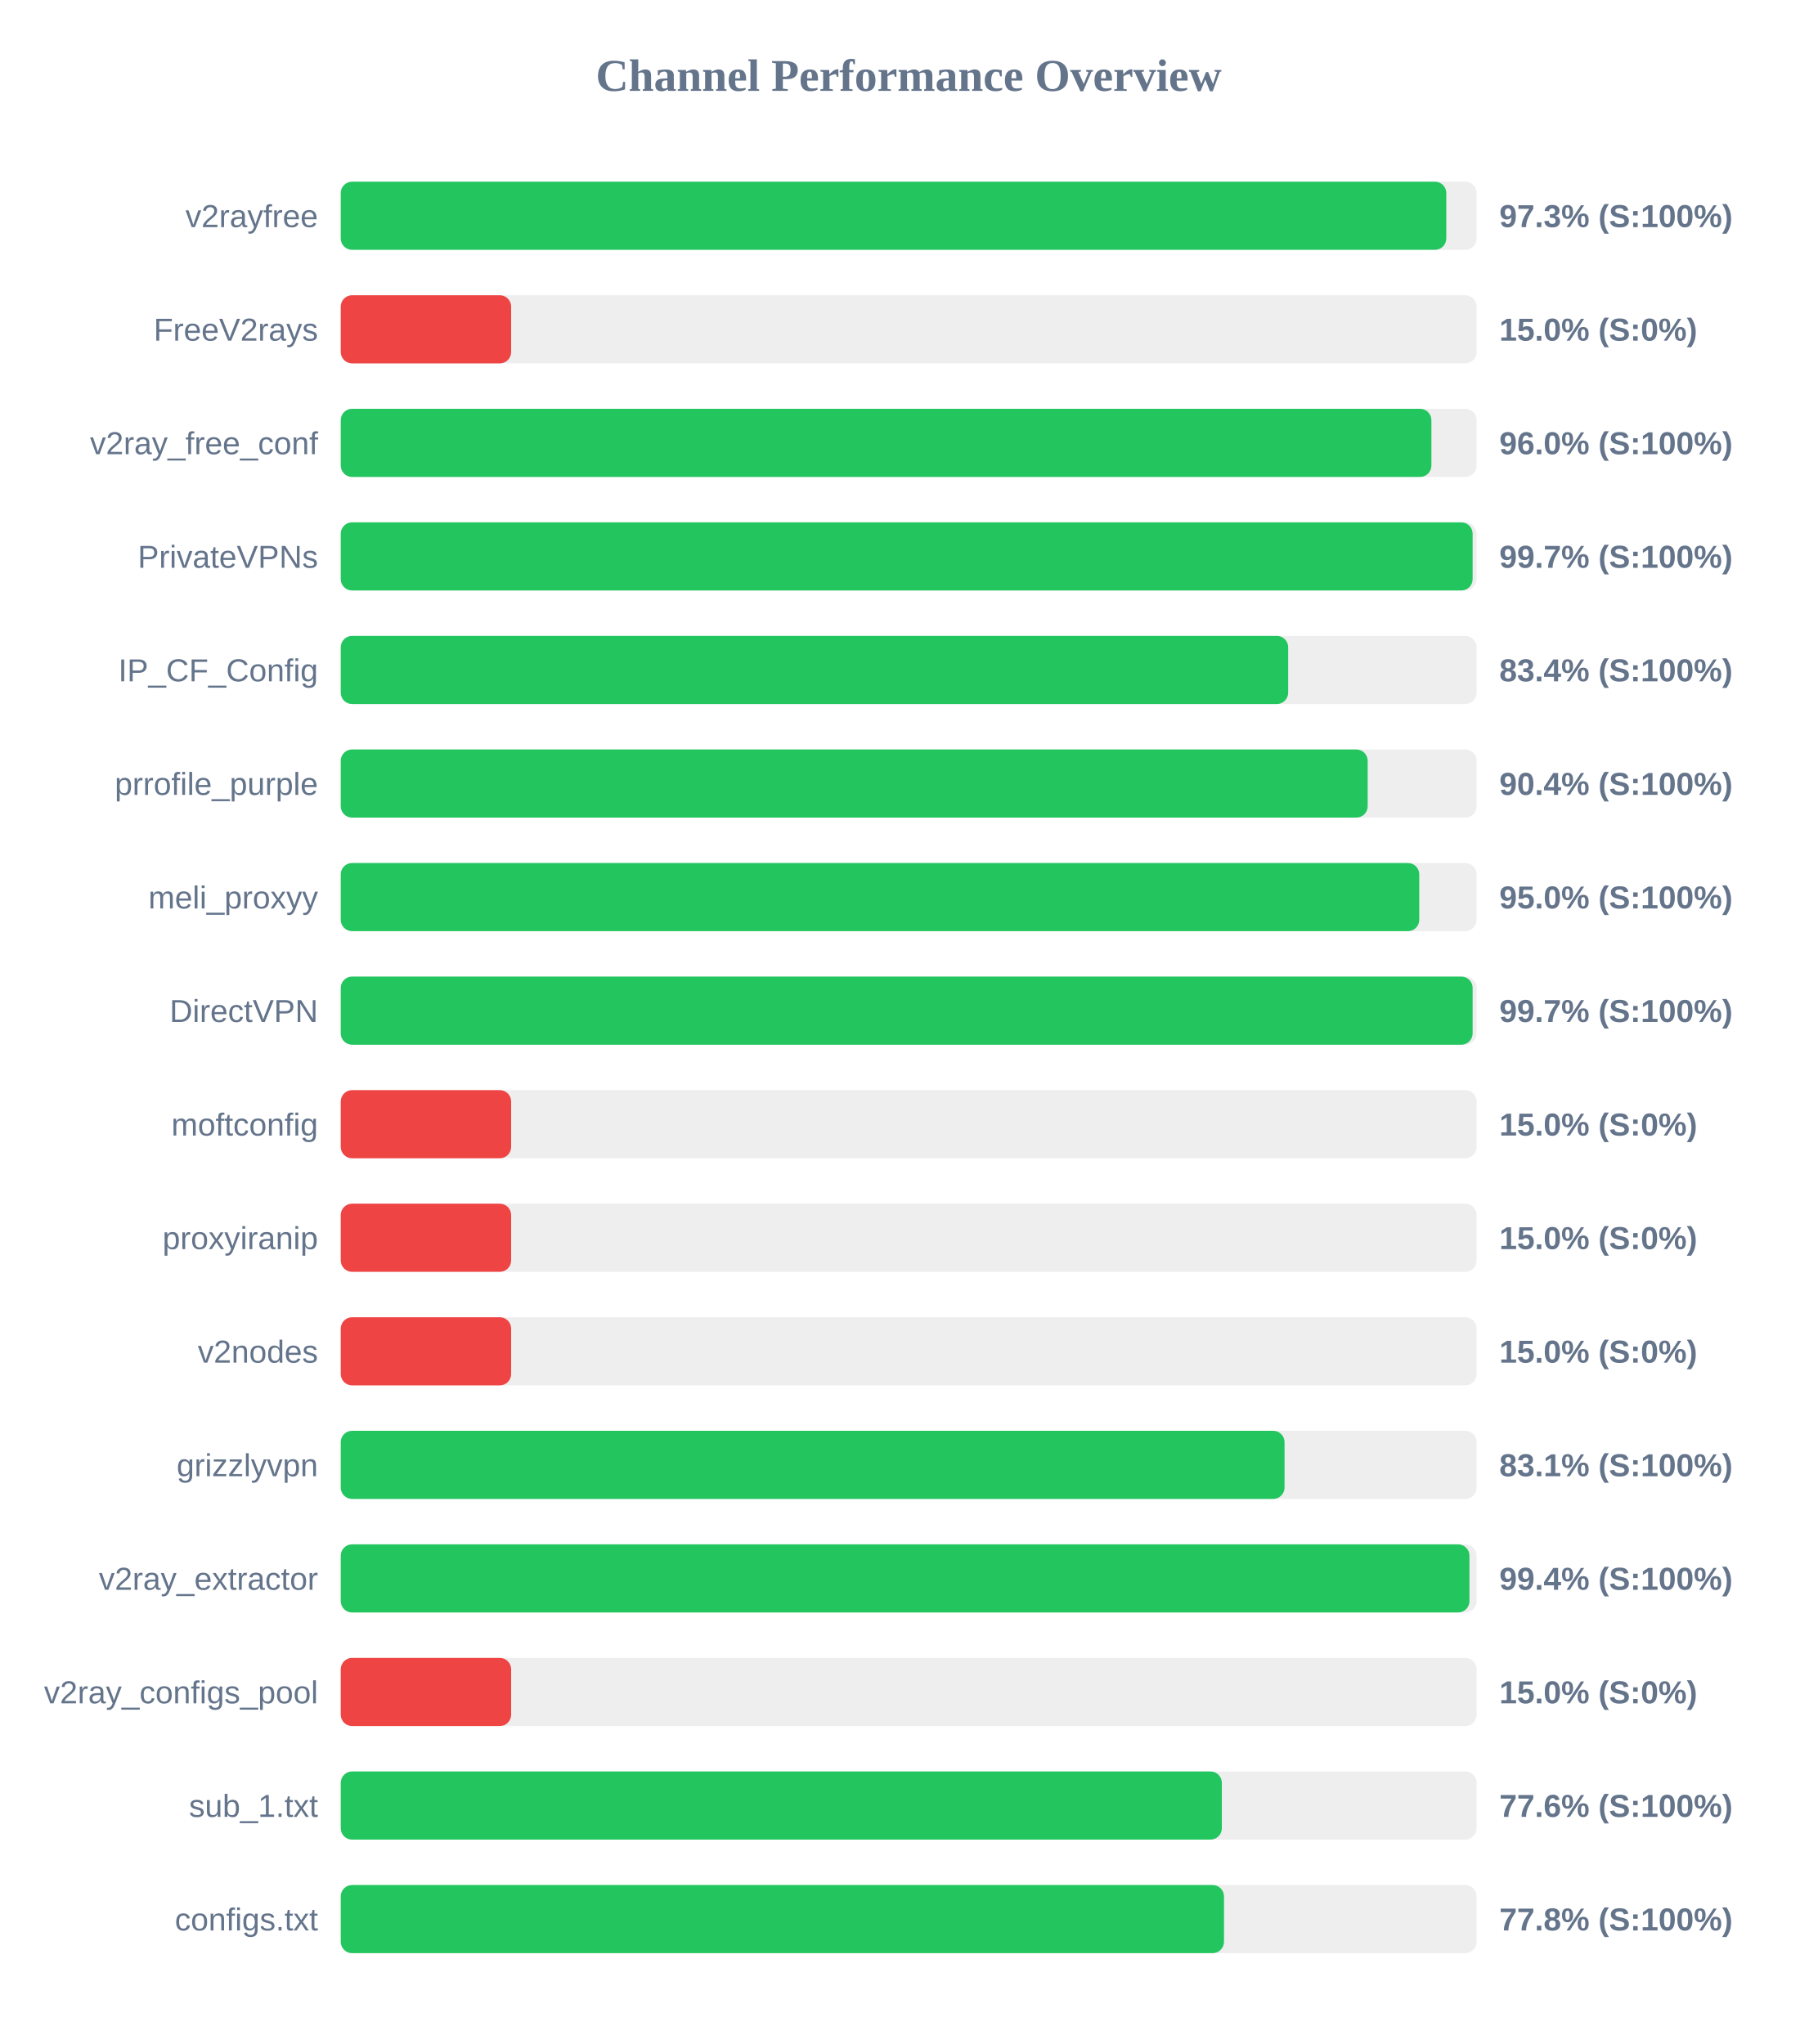
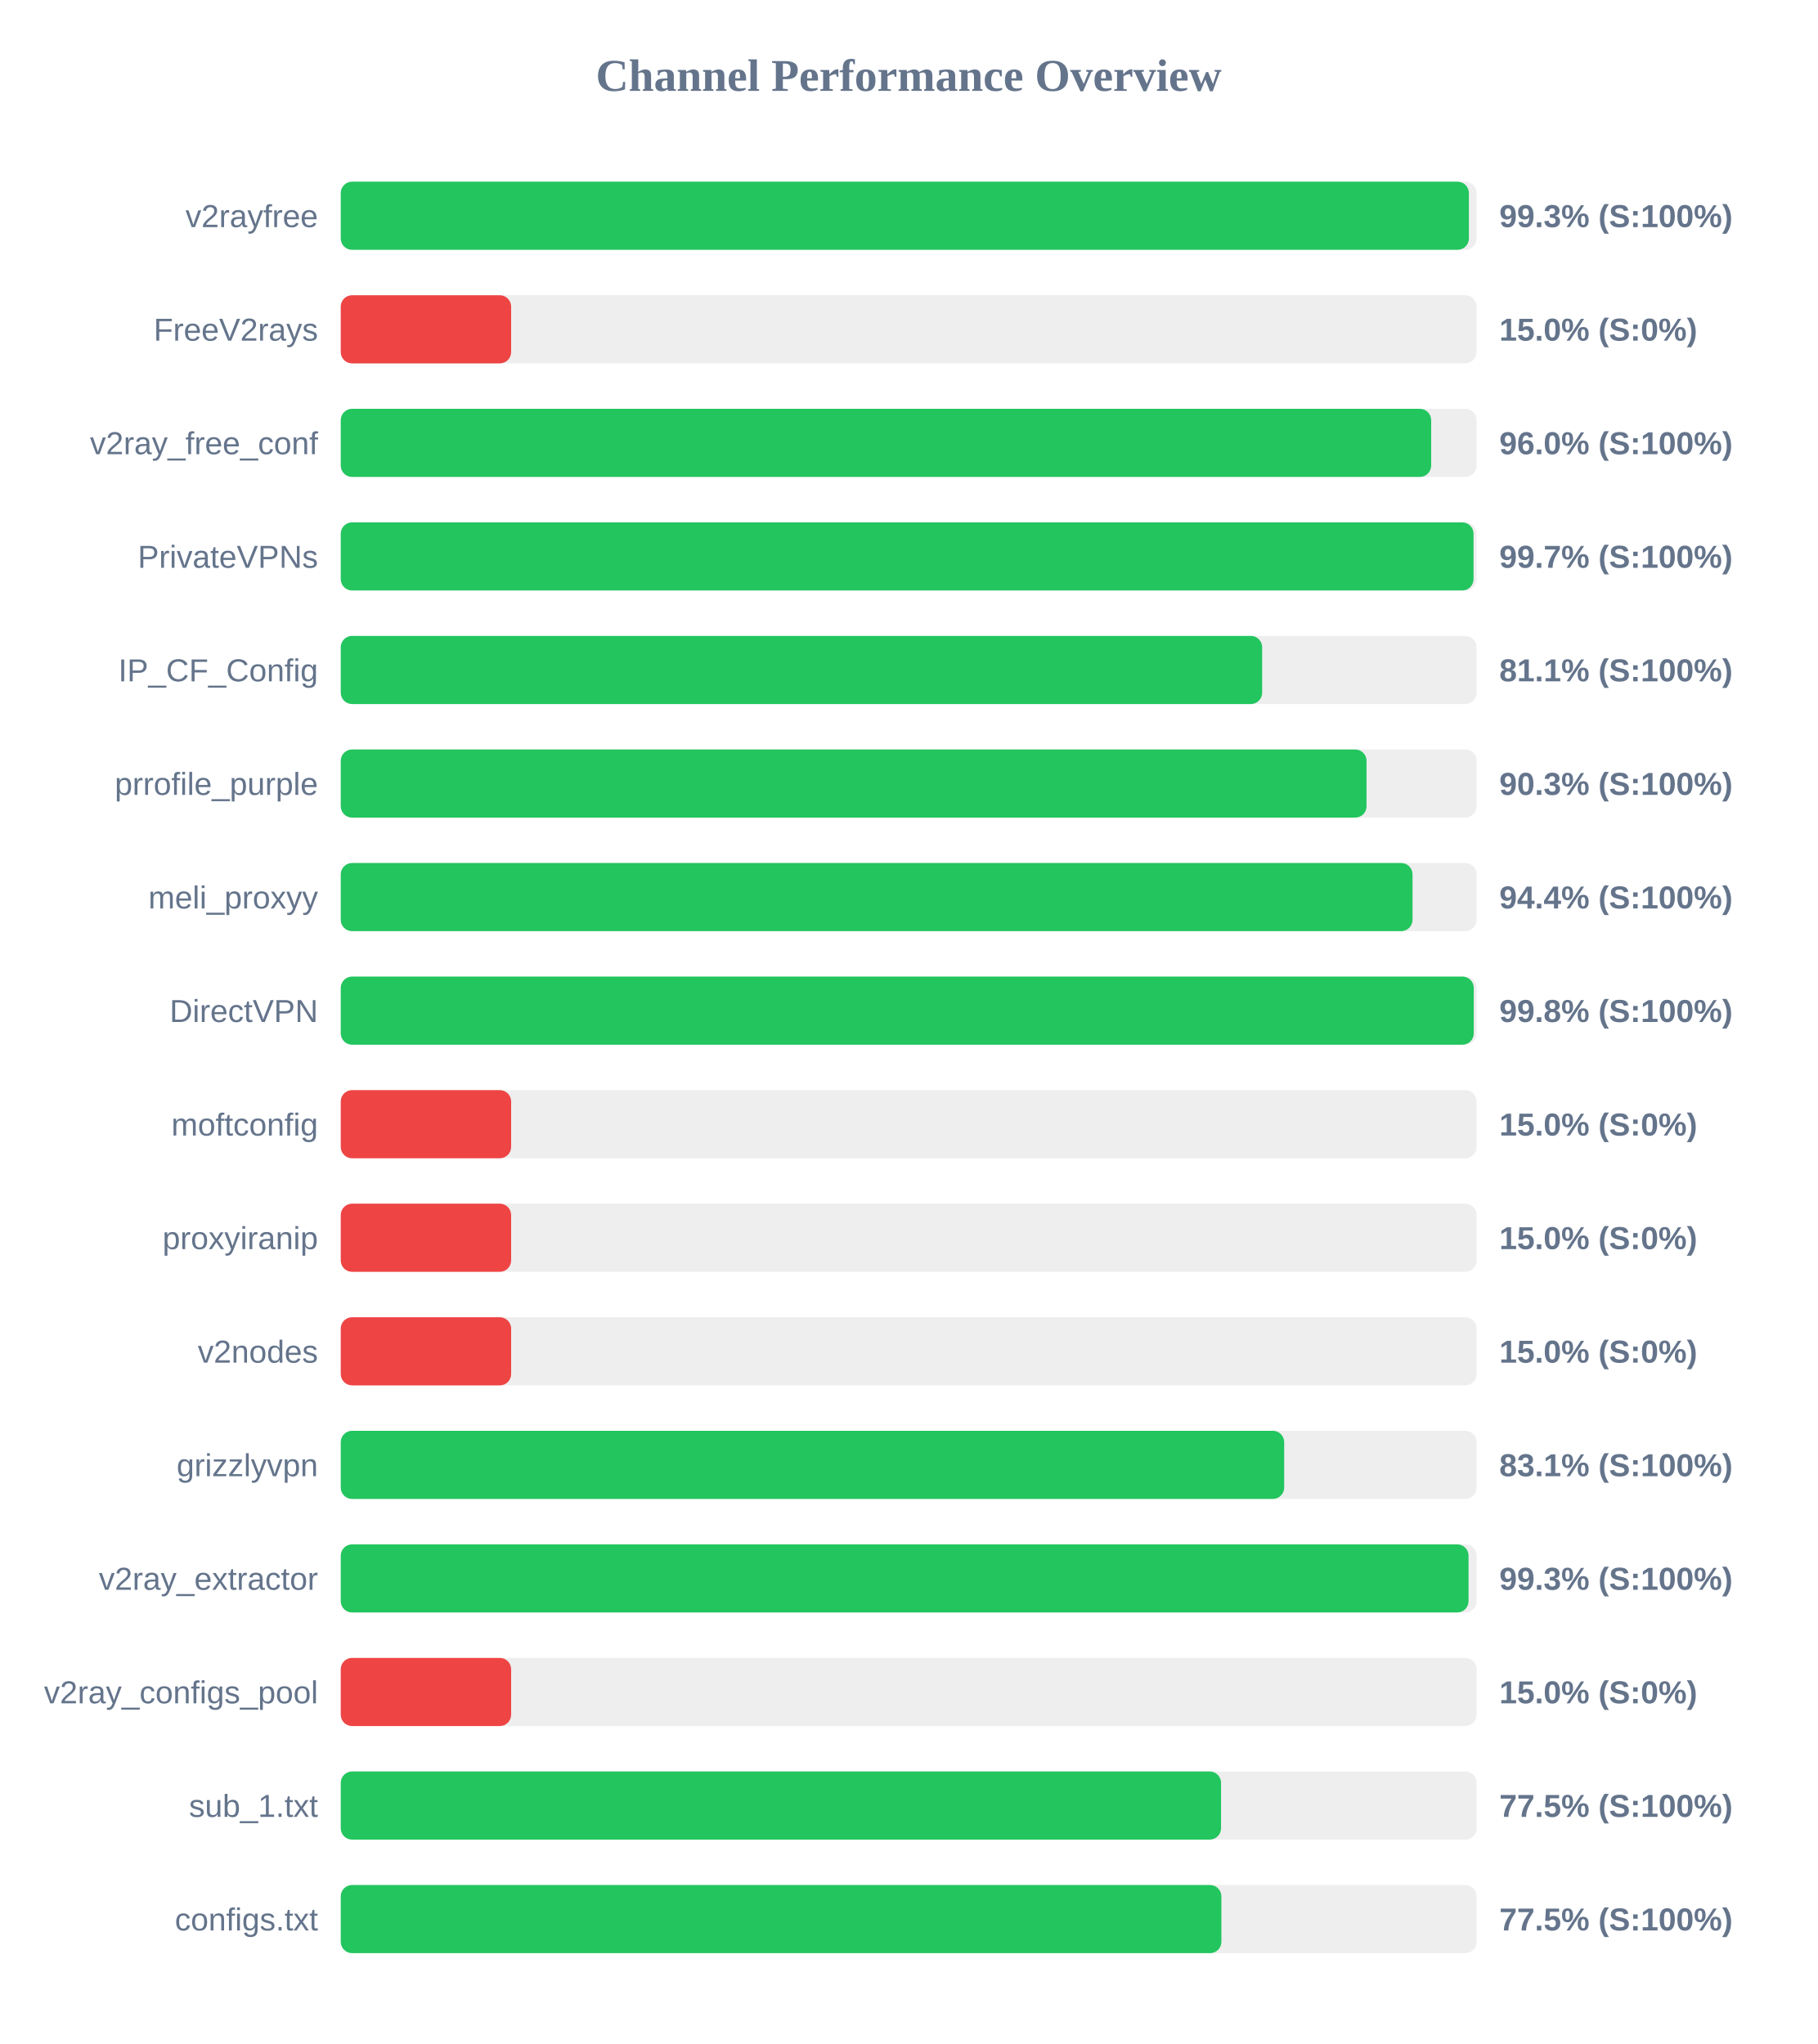
<svg xmlns="http://www.w3.org/2000/svg" width="800" height="900" version="1.1">
  <style>
        .row { font: 14px Arial; fill: #64748b; }
        .score { font: bold 14px Arial; fill: #64748b; }
    </style>
  <text x="400" y="40" text-anchor="middle" font-size="20px" font-weight="bold" fill="#64748b">Channel Performance Overview</text>
  <rect x="150" y="80" width="500" height="30" fill="#eee" rx="5" />
-   <rect x="150" y="80" width="486.65" height="30" fill="#22c55e" rx="5" />
+   <rect x="150" y="80" width="496.6" height="30" fill="#22c55e" rx="5" />
  <text x="140" y="100" text-anchor="end" class="row">v2rayfree</text>
-   <text x="660" y="100" text-anchor="start" class="score">97.3% (S:100%)</text>
+   <text x="660" y="100" text-anchor="start" class="score">99.3% (S:100%)</text>
  <rect x="150" y="130" width="500" height="30" fill="#eee" rx="5" />
  <rect x="150" y="130" width="75.0" height="30" fill="#ef4444" rx="5" />
  <text x="140" y="150" text-anchor="end" class="row">FreeV2rays</text>
  <text x="660" y="150" text-anchor="start" class="score">15.0% (S:0%)</text>
  <rect x="150" y="180" width="500" height="30" fill="#eee" rx="5" />
-   <rect x="150" y="180" width="480.1" height="30" fill="#22c55e" rx="5" />
+   <rect x="150" y="180" width="480.0" height="30" fill="#22c55e" rx="5" />
  <text x="140" y="200" text-anchor="end" class="row">v2ray_free_conf</text>
  <text x="660" y="200" text-anchor="start" class="score">96.0% (S:100%)</text>
  <rect x="150" y="230" width="500" height="30" fill="#eee" rx="5" />
-   <rect x="150" y="230" width="498.25" height="30" fill="#22c55e" rx="5" />
+   <rect x="150" y="230" width="498.65" height="30" fill="#22c55e" rx="5" />
  <text x="140" y="250" text-anchor="end" class="row">PrivateVPNs</text>
  <text x="660" y="250" text-anchor="start" class="score">99.7% (S:100%)</text>
  <rect x="150" y="280" width="500" height="30" fill="#eee" rx="5" />
-   <rect x="150" y="280" width="417.05" height="30" fill="#22c55e" rx="5" />
+   <rect x="150" y="280" width="405.6" height="30" fill="#22c55e" rx="5" />
  <text x="140" y="300" text-anchor="end" class="row">IP_CF_Config</text>
-   <text x="660" y="300" text-anchor="start" class="score">83.4% (S:100%)</text>
+   <text x="660" y="300" text-anchor="start" class="score">81.1% (S:100%)</text>
  <rect x="150" y="330" width="500" height="30" fill="#eee" rx="5" />
-   <rect x="150" y="330" width="452.05" height="30" fill="#22c55e" rx="5" />
+   <rect x="150" y="330" width="451.55" height="30" fill="#22c55e" rx="5" />
  <text x="140" y="350" text-anchor="end" class="row">prrofile_purple</text>
-   <text x="660" y="350" text-anchor="start" class="score">90.4% (S:100%)</text>
+   <text x="660" y="350" text-anchor="start" class="score">90.3% (S:100%)</text>
  <rect x="150" y="380" width="500" height="30" fill="#eee" rx="5" />
-   <rect x="150" y="380" width="474.75" height="30" fill="#22c55e" rx="5" />
+   <rect x="150" y="380" width="471.8" height="30" fill="#22c55e" rx="5" />
  <text x="140" y="400" text-anchor="end" class="row">meli_proxyy</text>
-   <text x="660" y="400" text-anchor="start" class="score">95.0% (S:100%)</text>
+   <text x="660" y="400" text-anchor="start" class="score">94.4% (S:100%)</text>
  <rect x="150" y="430" width="500" height="30" fill="#eee" rx="5" />
-   <rect x="150" y="430" width="498.25" height="30" fill="#22c55e" rx="5" />
+   <rect x="150" y="430" width="498.75" height="30" fill="#22c55e" rx="5" />
  <text x="140" y="450" text-anchor="end" class="row">DirectVPN</text>
-   <text x="660" y="450" text-anchor="start" class="score">99.7% (S:100%)</text>
+   <text x="660" y="450" text-anchor="start" class="score">99.8% (S:100%)</text>
  <rect x="150" y="480" width="500" height="30" fill="#eee" rx="5" />
  <rect x="150" y="480" width="75.0" height="30" fill="#ef4444" rx="5" />
  <text x="140" y="500" text-anchor="end" class="row">moftconfig</text>
  <text x="660" y="500" text-anchor="start" class="score">15.0% (S:0%)</text>
  <rect x="150" y="530" width="500" height="30" fill="#eee" rx="5" />
  <rect x="150" y="530" width="75.0" height="30" fill="#ef4444" rx="5" />
  <text x="140" y="550" text-anchor="end" class="row">proxyiranip</text>
  <text x="660" y="550" text-anchor="start" class="score">15.0% (S:0%)</text>
  <rect x="150" y="580" width="500" height="30" fill="#eee" rx="5" />
  <rect x="150" y="580" width="75.0" height="30" fill="#ef4444" rx="5" />
  <text x="140" y="600" text-anchor="end" class="row">v2nodes</text>
  <text x="660" y="600" text-anchor="start" class="score">15.0% (S:0%)</text>
  <rect x="150" y="630" width="500" height="30" fill="#eee" rx="5" />
-   <rect x="150" y="630" width="415.45" height="30" fill="#22c55e" rx="5" />
+   <rect x="150" y="630" width="415.3" height="30" fill="#22c55e" rx="5" />
  <text x="140" y="650" text-anchor="end" class="row">grizzlyvpn</text>
  <text x="660" y="650" text-anchor="start" class="score">83.1% (S:100%)</text>
  <rect x="150" y="680" width="500" height="30" fill="#eee" rx="5" />
-   <rect x="150" y="680" width="496.85" height="30" fill="#22c55e" rx="5" />
+   <rect x="150" y="680" width="496.45" height="30" fill="#22c55e" rx="5" />
  <text x="140" y="700" text-anchor="end" class="row">v2ray_extractor</text>
-   <text x="660" y="700" text-anchor="start" class="score">99.4% (S:100%)</text>
+   <text x="660" y="700" text-anchor="start" class="score">99.3% (S:100%)</text>
  <rect x="150" y="730" width="500" height="30" fill="#eee" rx="5" />
  <rect x="150" y="730" width="75.0" height="30" fill="#ef4444" rx="5" />
  <text x="140" y="750" text-anchor="end" class="row">v2ray_configs_pool</text>
  <text x="660" y="750" text-anchor="start" class="score">15.0% (S:0%)</text>
  <rect x="150" y="780" width="500" height="30" fill="#eee" rx="5" />
-   <rect x="150" y="780" width="387.85" height="30" fill="#22c55e" rx="5" />
+   <rect x="150" y="780" width="387.5" height="30" fill="#22c55e" rx="5" />
  <text x="140" y="800" text-anchor="end" class="row">sub_1.txt</text>
-   <text x="660" y="800" text-anchor="start" class="score">77.6% (S:100%)</text>
+   <text x="660" y="800" text-anchor="start" class="score">77.5% (S:100%)</text>
  <rect x="150" y="830" width="500" height="30" fill="#eee" rx="5" />
-   <rect x="150" y="830" width="388.8" height="30" fill="#22c55e" rx="5" />
+   <rect x="150" y="830" width="387.65" height="30" fill="#22c55e" rx="5" />
  <text x="140" y="850" text-anchor="end" class="row">configs.txt</text>
-   <text x="660" y="850" text-anchor="start" class="score">77.8% (S:100%)</text>
+   <text x="660" y="850" text-anchor="start" class="score">77.5% (S:100%)</text>
</svg>
